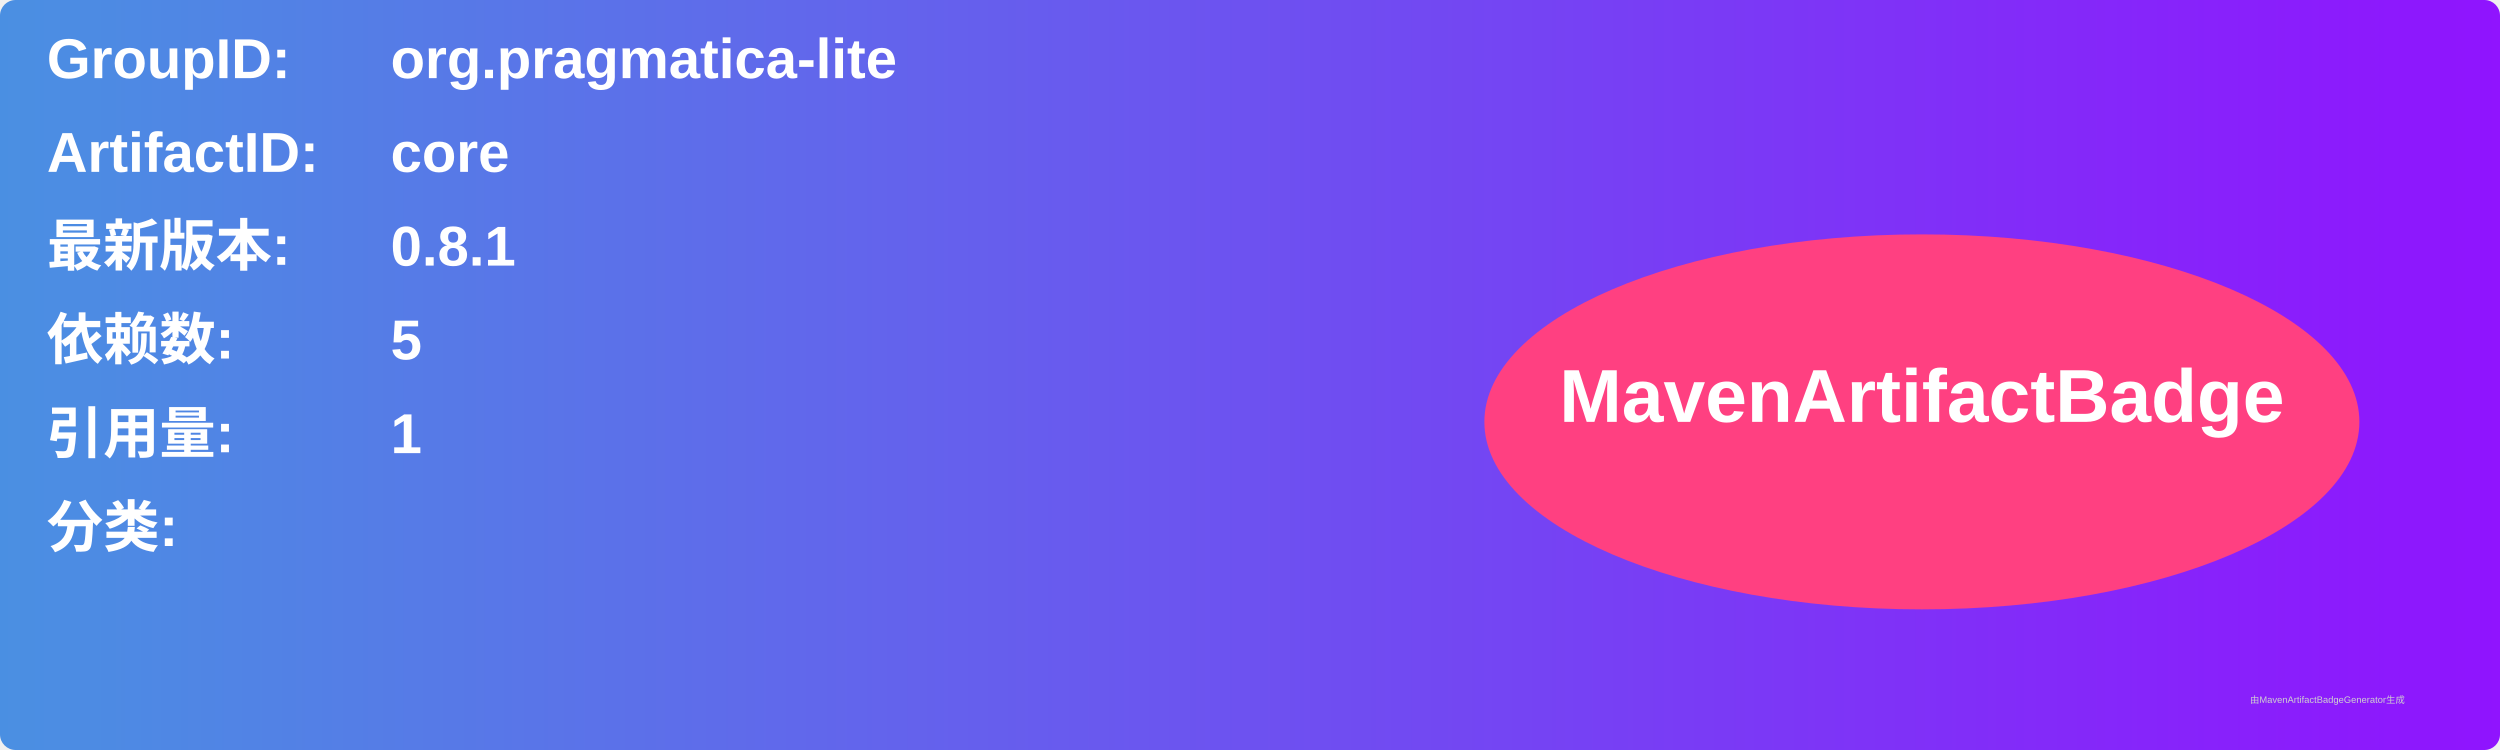
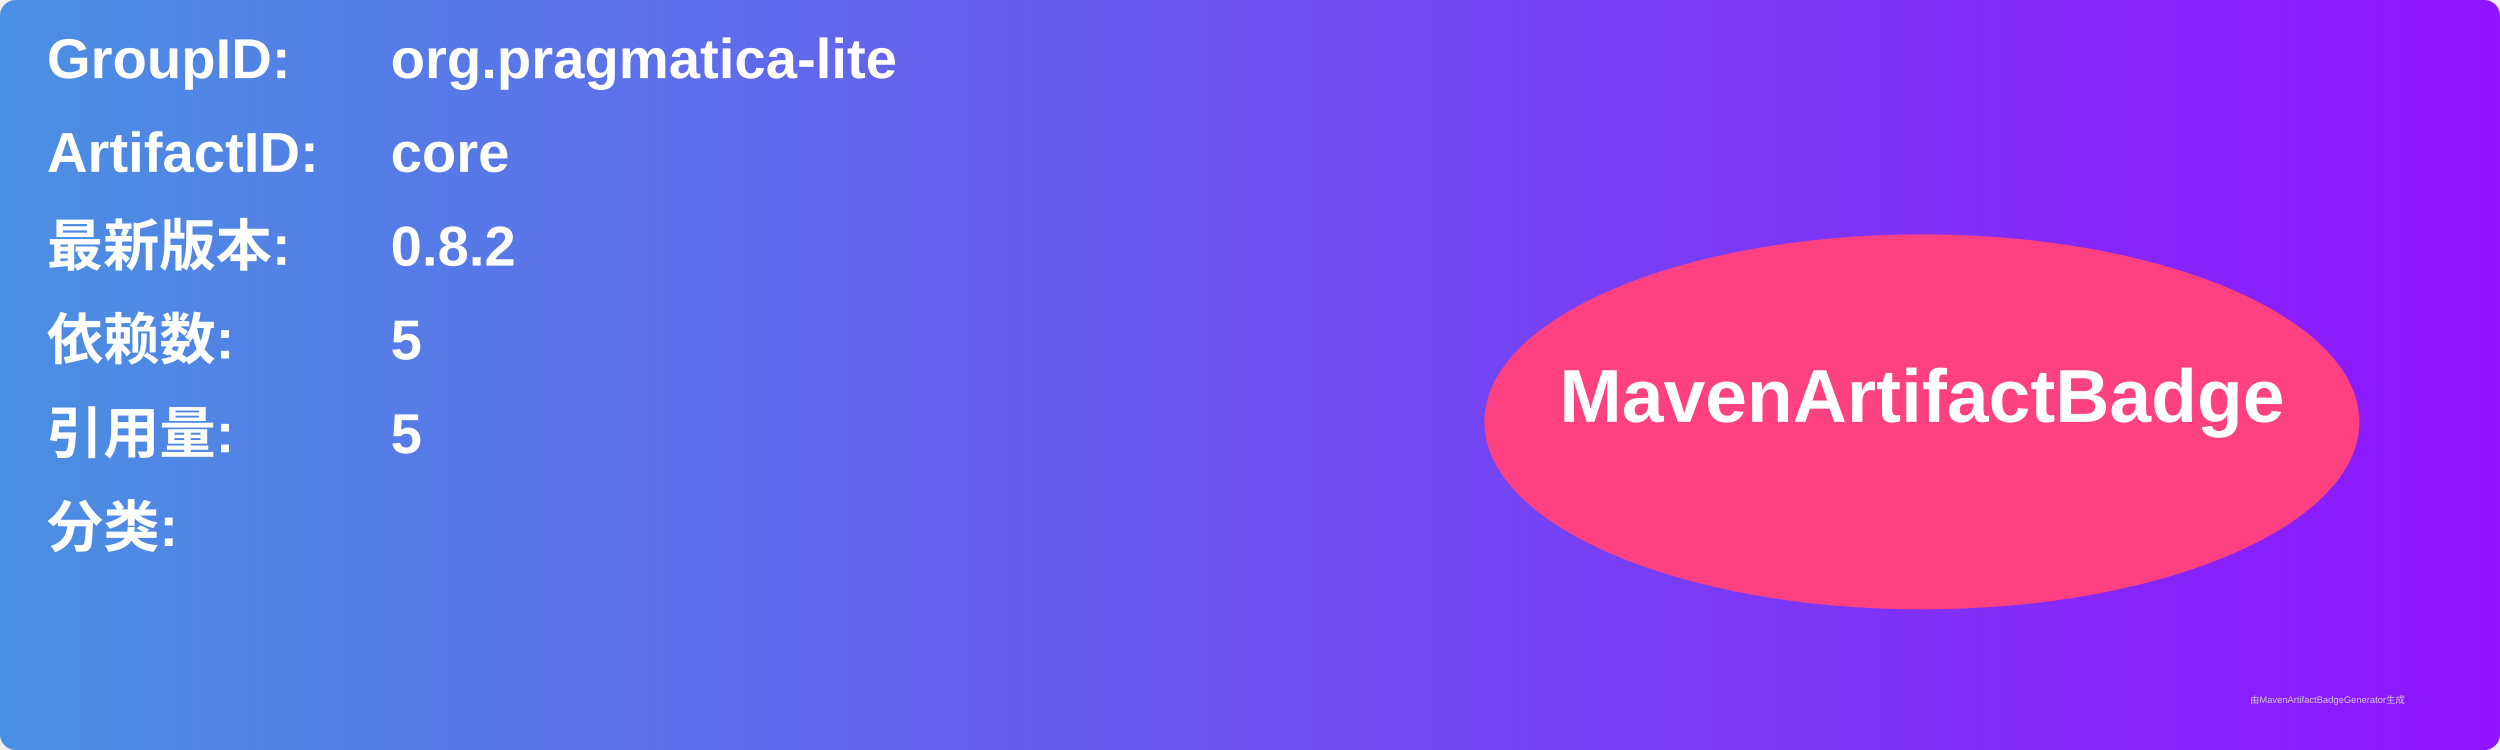
<svg xmlns="http://www.w3.org/2000/svg" width="800" height="240" viewBox="0 0 800 240">
  <linearGradient id="grad" x1="0%" y1="0%" x2="100%" y2="0%">
    <stop offset="0%" stop-color="#4a90e2" />
    <stop offset="100%" stop-color="#9013fe" />
  </linearGradient>
  <rect width="100%" height="100%" rx="5" ry="5" fill="url(#grad)" />
  <g transform="translate(15, 15)">
    <text x="0" y="10" font-family="Arial" font-size="18" fill="white" font-weight="bold" width="260">GroupID:</text>
    <text x="110" y="10" font-family="Arial" font-size="18" fill="white" font-weight="bold" width="460">org.pragmatica-lite</text>
    <text x="0" y="40" font-family="Arial" font-size="18" fill="white" font-weight="bold" width="260">ArtifactID:</text>
    <text x="110" y="40" font-family="Arial" font-size="18" fill="white" font-weight="bold" width="460">core</text>
    <text x="0" y="70" font-family="Arial" font-size="18" fill="white" font-weight="bold">最新版本:</text>
    <text x="110" y="70" font-family="Arial" font-size="18" fill="white" font-weight="bold">
-       <tspan font-weight="bold">0.8.1</tspan>
+       <tspan font-weight="bold">0.8.2</tspan>
    </text>
    <text x="0" y="100" font-family="Arial" font-size="18" fill="white" font-weight="bold">依赖数: </text>
    <text x="110" y="100" font-family="Arial" font-size="18" fill="white">
      <tspan font-weight="bold">5</tspan>
    </text>
    <text x="0" y="130" font-family="Arial" font-size="18" fill="white" font-weight="bold">引用量: </text>
    <text x="110" y="130" font-family="Arial" font-size="18" fill="white">
-       <tspan font-weight="bold">1</tspan>
+       <tspan font-weight="bold">5</tspan>
    </text>
    <text x="0" y="160" font-family="Arial" font-size="18" fill="white" font-weight="bold">分类:</text>
    <text x="10" y="190" font-family="Arial" font-size="10" fill="white">
      <tspan font-weight="bold" />
    </text>
    <ellipse cx="600" cy="120" rx="140" ry="60" fill="#ff4081" />
    <text x="600" y="120" text-anchor="middle" font-family="Arial" font-size="24" fill="white" font-weight="bold">MavenArtifactBadge</text>
  </g>
  <text x="720" y="225" font-family="Arial" font-size="3" fill="#d0d0d0">由MavenArtifactBadgeGenerator生成</text>
</svg>
